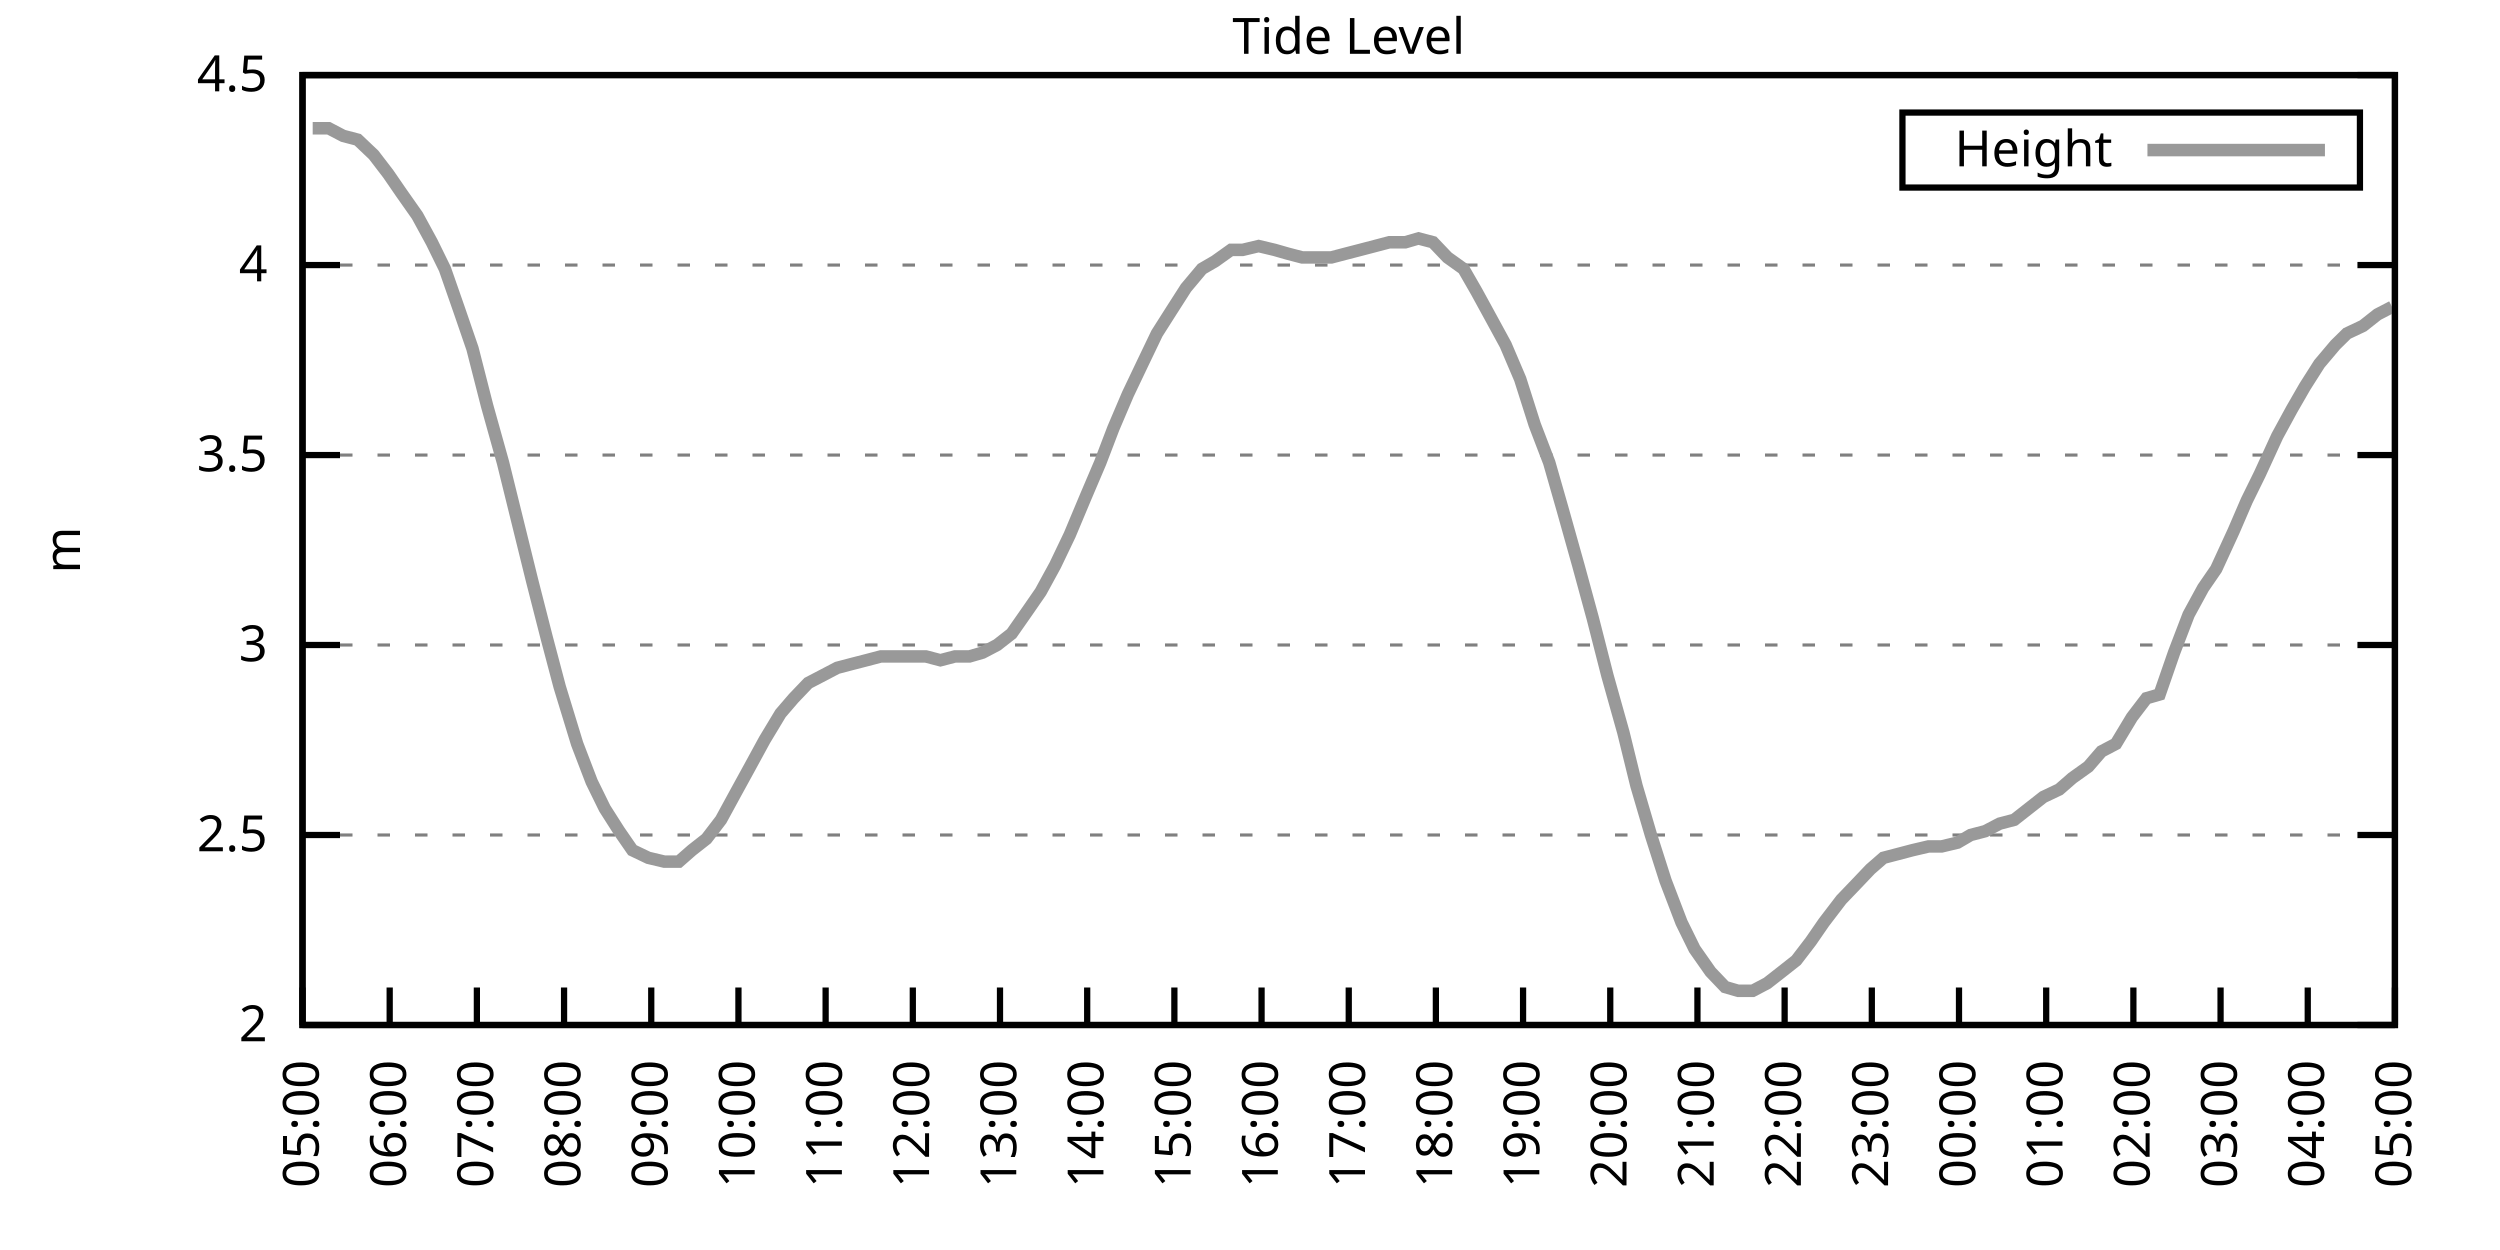
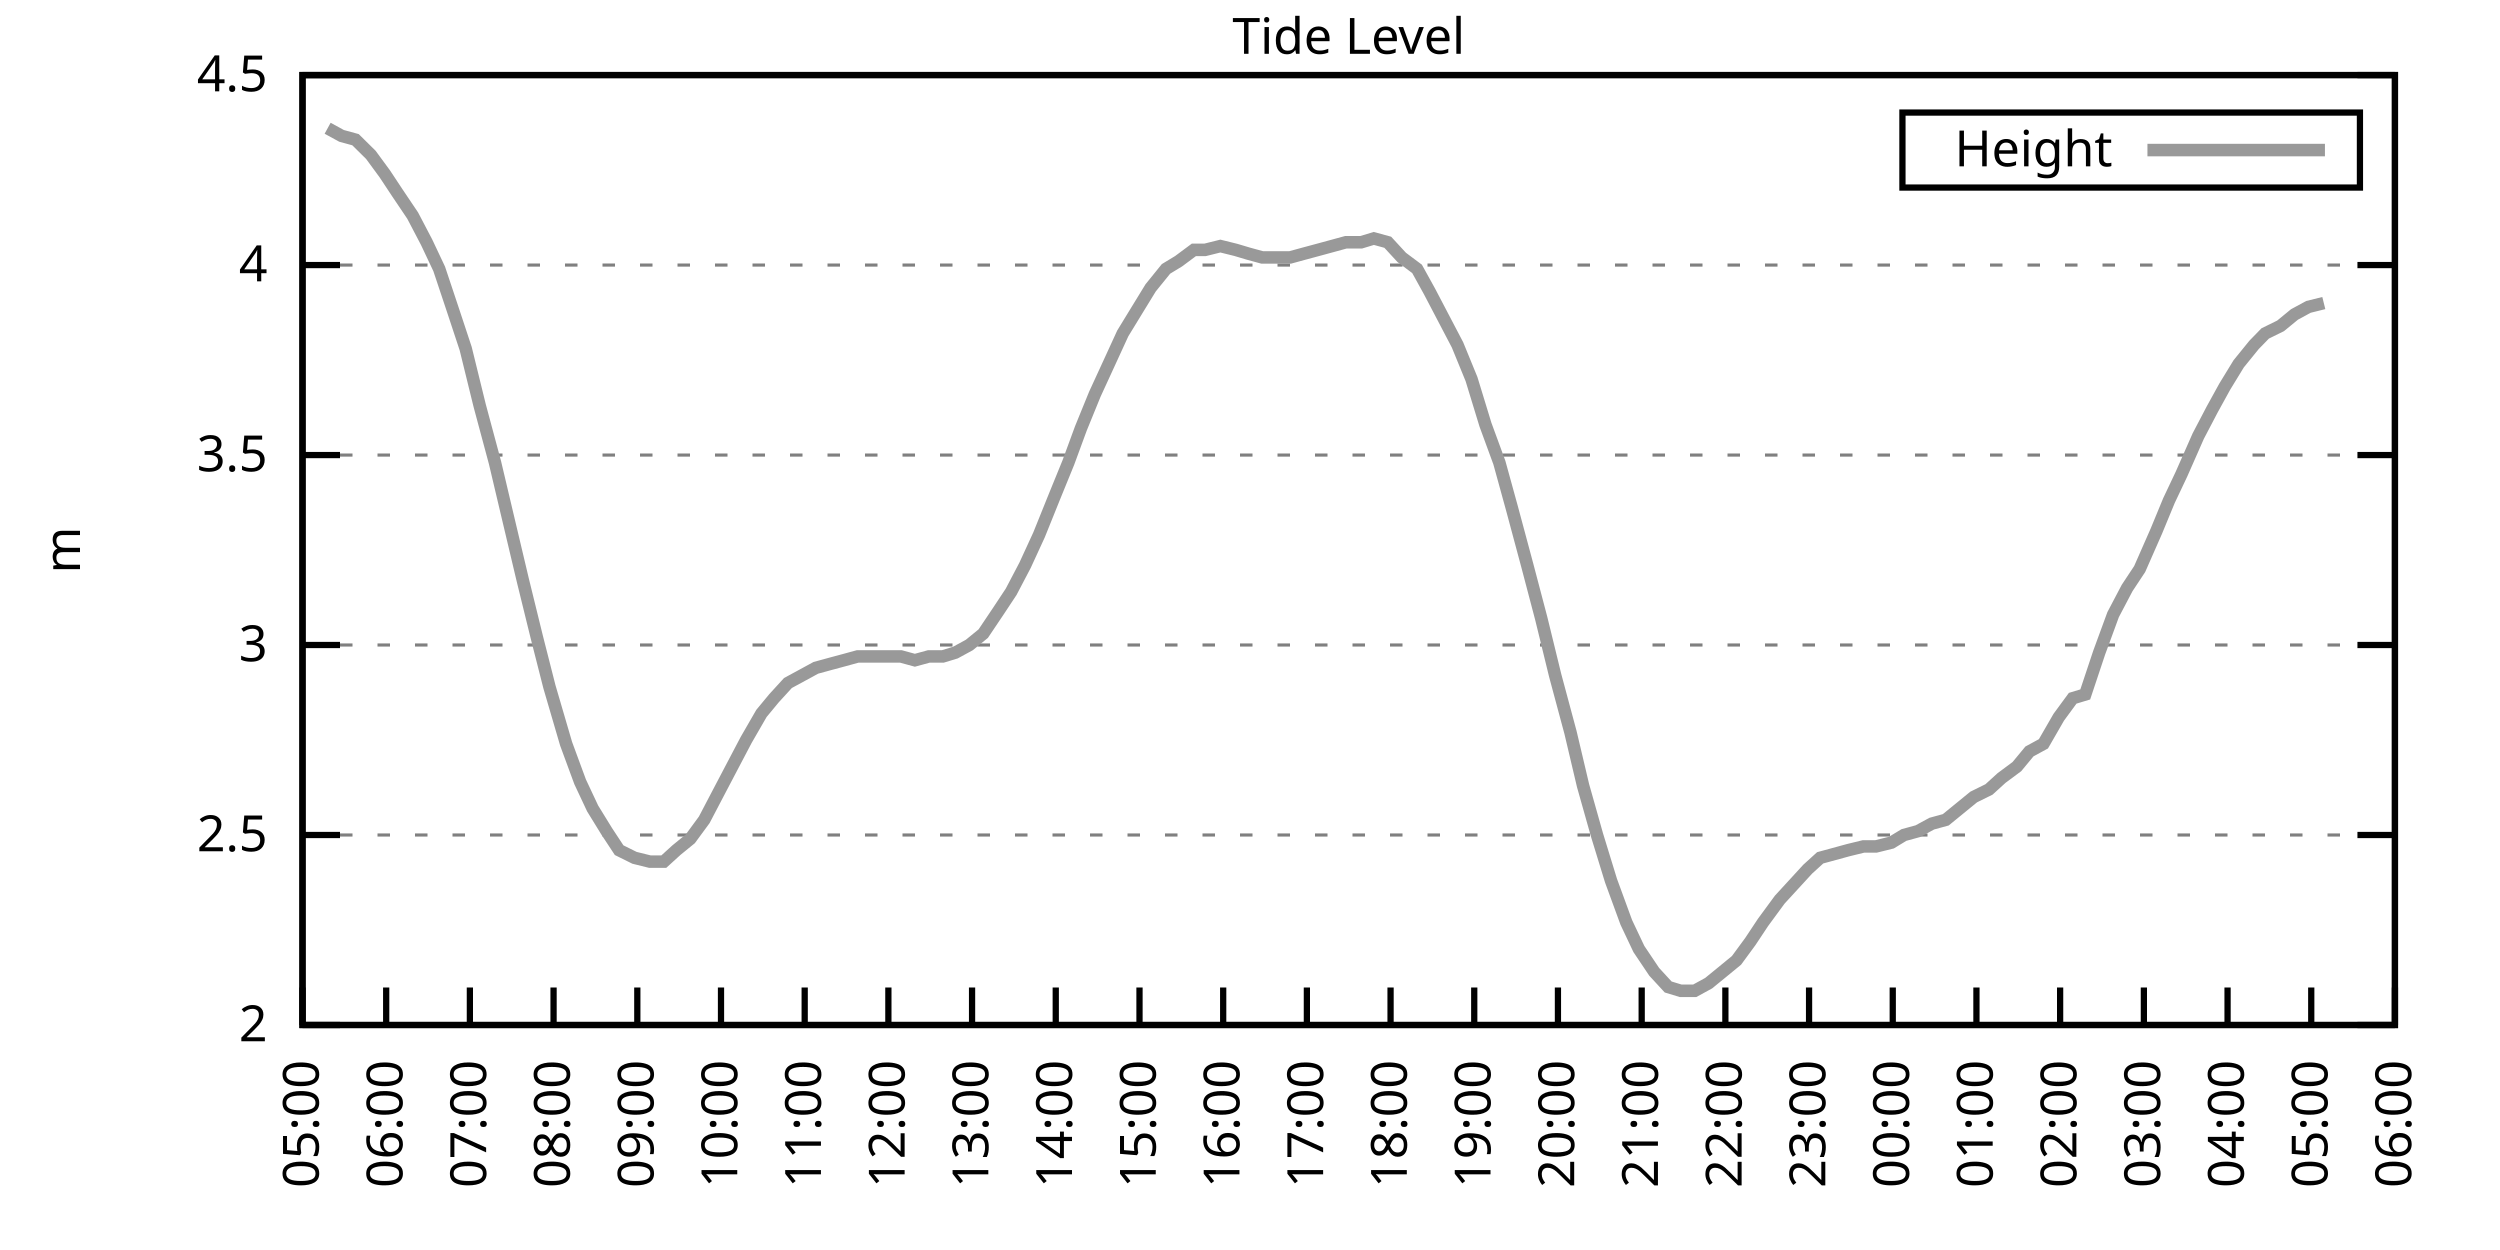
<svg xmlns="http://www.w3.org/2000/svg" xmlns:xlink="http://www.w3.org/1999/xlink" width="400" height="200" viewBox="0 0 400 200">
  <g id="gnuplot_canvas">
    <rect x="0" y="0" width="400" height="200" fill="none" />
    <defs>
      <circle id="gpDot" r="0.5" stroke-width="0.5" stroke="currentColor" />
      <path id="gpPt0" stroke-width="0.333" stroke="currentColor" d="M-1,0 h2 M0,-1 v2" />
      <path id="gpPt1" stroke-width="0.333" stroke="currentColor" d="M-1,-1 L1,1 M1,-1 L-1,1" />
      <path id="gpPt2" stroke-width="0.333" stroke="currentColor" d="M-1,0 L1,0 M0,-1 L0,1 M-1,-1 L1,1 M-1,1 L1,-1" />
      <rect id="gpPt3" stroke-width="0.333" stroke="currentColor" x="-1" y="-1" width="2" height="2" />
      <rect id="gpPt4" stroke-width="0.333" stroke="currentColor" fill="currentColor" x="-1" y="-1" width="2" height="2" />
      <circle id="gpPt5" stroke-width="0.333" stroke="currentColor" cx="0" cy="0" r="1" />
      <use xlink:href="#gpPt5" id="gpPt6" fill="currentColor" stroke="none" />
      <path id="gpPt7" stroke-width="0.333" stroke="currentColor" d="M0,-1.33 L-1.33,0.67 L1.33,0.67 z" />
      <use xlink:href="#gpPt7" id="gpPt8" fill="currentColor" stroke="none" />
      <use xlink:href="#gpPt7" id="gpPt9" stroke="currentColor" transform="rotate(180)" />
      <use xlink:href="#gpPt9" id="gpPt10" fill="currentColor" stroke="none" />
      <use xlink:href="#gpPt3" id="gpPt11" stroke="currentColor" transform="rotate(45)" />
      <use xlink:href="#gpPt11" id="gpPt12" fill="currentColor" stroke="none" />
      <path id="gpPt13" stroke-width="0.333" stroke="currentColor" d="M0,1.330 L1.265,0.411 L0.782,-1.067 L-0.782,-1.076 L-1.265,0.411 z" />
      <use xlink:href="#gpPt13" id="gpPt14" fill="currentColor" stroke="none" />
      <filter id="textbox" filterUnits="objectBoundingBox" x="0" y="0" height="1" width="1">
        <feFlood flood-color="white" flood-opacity="1" result="bgnd" />
        <feComposite in="SourceGraphic" in2="bgnd" operator="atop" />
      </filter>
      <filter id="greybox" filterUnits="objectBoundingBox" x="0" y="0" height="1" width="1">
        <feFlood flood-color="lightgrey" flood-opacity="1" result="grey" />
        <feComposite in="SourceGraphic" in2="grey" operator="atop" />
      </filter>
    </defs>
    <g fill="none" color="white" stroke="currentColor" stroke-width="1.00" stroke-linecap="butt" stroke-linejoin="miter">
</g>
    <g fill="none" color="black" stroke="currentColor" stroke-width="1.00" stroke-linecap="butt" stroke-linejoin="miter">
      <g stroke="none" shape-rendering="crispEdges">
        <polygon fill="rgb(255, 255, 255)" points="48.40,164.00 383.18,164.00 383.18,12.02 48.40,12.02 " />
      </g>
    </g>
    <g fill="none" color="black" stroke="currentColor" stroke-width="1.00" stroke-linecap="butt" stroke-linejoin="miter">
</g>
    <g fill="none" color="black" stroke="black" stroke-width="0.50" stroke-linecap="butt" stroke-linejoin="miter">
</g>
    <g fill="none" color="gray" stroke="currentColor" stroke-width="0.50" stroke-linecap="butt" stroke-linejoin="miter">
      <path stroke="gray" stroke-dasharray="2,4" class="gridline" d="M48.40,164.00 L383.19,164.00  " />
    </g>
    <g fill="none" color="gray" stroke="gray" stroke-width="1.00" stroke-linecap="butt" stroke-linejoin="miter">
</g>
    <g fill="none" color="black" stroke="currentColor" stroke-width="1.00" stroke-linecap="butt" stroke-linejoin="miter">
      <path stroke="black" d="M48.40,164.00 L54.40,164.00 M383.19,164.00 L377.19,164.00  " />
      <g transform="translate(42.80,166.60)" stroke="none" fill="black" font-family="Sans" font-size="8.00" text-anchor="end">
        <text>
          <tspan font-family="Sans"> 2</tspan>
        </text>
      </g>
    </g>
    <g fill="none" color="black" stroke="currentColor" stroke-width="1.00" stroke-linecap="butt" stroke-linejoin="miter">
</g>
    <g fill="none" color="black" stroke="black" stroke-width="0.50" stroke-linecap="butt" stroke-linejoin="miter">
</g>
    <g fill="none" color="gray" stroke="currentColor" stroke-width="0.50" stroke-linecap="butt" stroke-linejoin="miter">
      <path stroke="gray" stroke-dasharray="2,4" class="gridline" d="M48.40,133.60 L383.19,133.60  " />
    </g>
    <g fill="none" color="gray" stroke="gray" stroke-width="1.00" stroke-linecap="butt" stroke-linejoin="miter">
</g>
    <g fill="none" color="black" stroke="currentColor" stroke-width="1.00" stroke-linecap="butt" stroke-linejoin="miter">
      <path stroke="black" d="M48.40,133.60 L54.40,133.60 M383.19,133.60 L377.19,133.60  " />
      <g transform="translate(42.80,136.20)" stroke="none" fill="black" font-family="Sans" font-size="8.00" text-anchor="end">
        <text>
          <tspan font-family="Sans"> 2.5</tspan>
        </text>
      </g>
    </g>
    <g fill="none" color="black" stroke="currentColor" stroke-width="1.00" stroke-linecap="butt" stroke-linejoin="miter">
</g>
    <g fill="none" color="black" stroke="black" stroke-width="0.50" stroke-linecap="butt" stroke-linejoin="miter">
</g>
    <g fill="none" color="gray" stroke="currentColor" stroke-width="0.50" stroke-linecap="butt" stroke-linejoin="miter">
      <path stroke="gray" stroke-dasharray="2,4" class="gridline" d="M48.40,103.20 L383.19,103.20  " />
    </g>
    <g fill="none" color="gray" stroke="gray" stroke-width="1.00" stroke-linecap="butt" stroke-linejoin="miter">
</g>
    <g fill="none" color="black" stroke="currentColor" stroke-width="1.00" stroke-linecap="butt" stroke-linejoin="miter">
      <path stroke="black" d="M48.40,103.20 L54.40,103.20 M383.19,103.20 L377.19,103.20  " />
      <g transform="translate(42.80,105.80)" stroke="none" fill="black" font-family="Sans" font-size="8.00" text-anchor="end">
        <text>
          <tspan font-family="Sans"> 3</tspan>
        </text>
      </g>
    </g>
    <g fill="none" color="black" stroke="currentColor" stroke-width="1.00" stroke-linecap="butt" stroke-linejoin="miter">
</g>
    <g fill="none" color="black" stroke="black" stroke-width="0.50" stroke-linecap="butt" stroke-linejoin="miter">
</g>
    <g fill="none" color="gray" stroke="currentColor" stroke-width="0.50" stroke-linecap="butt" stroke-linejoin="miter">
      <path stroke="gray" stroke-dasharray="2,4" class="gridline" d="M48.40,72.81 L383.19,72.81  " />
    </g>
    <g fill="none" color="gray" stroke="gray" stroke-width="1.00" stroke-linecap="butt" stroke-linejoin="miter">
</g>
    <g fill="none" color="black" stroke="currentColor" stroke-width="1.00" stroke-linecap="butt" stroke-linejoin="miter">
      <path stroke="black" d="M48.40,72.81 L54.40,72.81 M383.19,72.81 L377.19,72.81  " />
      <g transform="translate(42.80,75.41)" stroke="none" fill="black" font-family="Sans" font-size="8.00" text-anchor="end">
        <text>
          <tspan font-family="Sans"> 3.5</tspan>
        </text>
      </g>
    </g>
    <g fill="none" color="black" stroke="currentColor" stroke-width="1.00" stroke-linecap="butt" stroke-linejoin="miter">
</g>
    <g fill="none" color="black" stroke="black" stroke-width="0.50" stroke-linecap="butt" stroke-linejoin="miter">
</g>
    <g fill="none" color="gray" stroke="currentColor" stroke-width="0.50" stroke-linecap="butt" stroke-linejoin="miter">
      <path stroke="gray" stroke-dasharray="2,4" class="gridline" d="M48.40,42.41 L383.19,42.41  " />
    </g>
    <g fill="none" color="gray" stroke="gray" stroke-width="1.00" stroke-linecap="butt" stroke-linejoin="miter">
</g>
    <g fill="none" color="black" stroke="currentColor" stroke-width="1.00" stroke-linecap="butt" stroke-linejoin="miter">
      <path stroke="black" d="M48.40,42.41 L54.40,42.41 M383.19,42.41 L377.19,42.41  " />
      <g transform="translate(42.80,45.01)" stroke="none" fill="black" font-family="Sans" font-size="8.00" text-anchor="end">
        <text>
          <tspan font-family="Sans"> 4</tspan>
        </text>
      </g>
    </g>
    <g fill="none" color="black" stroke="currentColor" stroke-width="1.00" stroke-linecap="butt" stroke-linejoin="miter">
</g>
    <g fill="none" color="black" stroke="black" stroke-width="0.50" stroke-linecap="butt" stroke-linejoin="miter">
</g>
    <g fill="none" color="gray" stroke="currentColor" stroke-width="0.50" stroke-linecap="butt" stroke-linejoin="miter">
      <path stroke="gray" stroke-dasharray="2,4" class="gridline" d="M48.40,12.01 L383.19,12.01  " />
    </g>
    <g fill="none" color="gray" stroke="gray" stroke-width="1.00" stroke-linecap="butt" stroke-linejoin="miter">
</g>
    <g fill="none" color="black" stroke="currentColor" stroke-width="1.00" stroke-linecap="butt" stroke-linejoin="miter">
      <path stroke="black" d="M48.40,12.01 L54.40,12.01 M383.19,12.01 L377.19,12.01  " />
      <g transform="translate(42.80,14.61)" stroke="none" fill="black" font-family="Sans" font-size="8.00" text-anchor="end">
        <text>
          <tspan font-family="Sans"> 4.5</tspan>
        </text>
      </g>
    </g>
    <g fill="none" color="black" stroke="currentColor" stroke-width="1.00" stroke-linecap="butt" stroke-linejoin="miter">
      <path stroke="black" d="M48.40,164.00 L48.40,158.00  " />
      <g transform="translate(51.00,169.60) rotate(270.00)" stroke="none" fill="black" font-family="Sans" font-size="8.00" text-anchor="end">
        <text>
          <tspan font-family="Sans">05:00</tspan>
        </text>
      </g>
    </g>
    <g fill="none" color="black" stroke="currentColor" stroke-width="1.00" stroke-linecap="butt" stroke-linejoin="miter">
-       <path stroke="black" d="M62.35,164.00 L62.35,158.00  " />
-       <g transform="translate(64.95,169.60) rotate(270.00)" stroke="none" fill="black" font-family="Sans" font-size="8.00" text-anchor="end">
+       <path stroke="black" d="M61.79,164.00 L61.79,158.00  " />
+       <g transform="translate(64.39,169.60) rotate(270.00)" stroke="none" fill="black" font-family="Sans" font-size="8.00" text-anchor="end">
        <text>
          <tspan font-family="Sans">06:00</tspan>
        </text>
      </g>
    </g>
    <g fill="none" color="black" stroke="currentColor" stroke-width="1.00" stroke-linecap="butt" stroke-linejoin="miter">
-       <path stroke="black" d="M76.30,164.00 L76.30,158.00  " />
-       <g transform="translate(78.90,169.60) rotate(270.00)" stroke="none" fill="black" font-family="Sans" font-size="8.00" text-anchor="end">
+       <path stroke="black" d="M75.18,164.00 L75.18,158.00  " />
+       <g transform="translate(77.78,169.60) rotate(270.00)" stroke="none" fill="black" font-family="Sans" font-size="8.00" text-anchor="end">
        <text>
          <tspan font-family="Sans">07:00</tspan>
        </text>
      </g>
    </g>
    <g fill="none" color="black" stroke="currentColor" stroke-width="1.00" stroke-linecap="butt" stroke-linejoin="miter">
-       <path stroke="black" d="M90.25,164.00 L90.25,158.00  " />
-       <g transform="translate(92.85,169.60) rotate(270.00)" stroke="none" fill="black" font-family="Sans" font-size="8.00" text-anchor="end">
+       <path stroke="black" d="M88.57,164.00 L88.57,158.00  " />
+       <g transform="translate(91.17,169.60) rotate(270.00)" stroke="none" fill="black" font-family="Sans" font-size="8.00" text-anchor="end">
        <text>
          <tspan font-family="Sans">08:00</tspan>
        </text>
      </g>
    </g>
    <g fill="none" color="black" stroke="currentColor" stroke-width="1.00" stroke-linecap="butt" stroke-linejoin="miter">
-       <path stroke="black" d="M104.20,164.00 L104.20,158.00  " />
-       <g transform="translate(106.80,169.60) rotate(270.00)" stroke="none" fill="black" font-family="Sans" font-size="8.00" text-anchor="end">
+       <path stroke="black" d="M101.97,164.00 L101.97,158.00  " />
+       <g transform="translate(104.57,169.60) rotate(270.00)" stroke="none" fill="black" font-family="Sans" font-size="8.00" text-anchor="end">
        <text>
          <tspan font-family="Sans">09:00</tspan>
        </text>
      </g>
    </g>
    <g fill="none" color="black" stroke="currentColor" stroke-width="1.00" stroke-linecap="butt" stroke-linejoin="miter">
-       <path stroke="black" d="M118.15,164.00 L118.15,158.00  " />
-       <g transform="translate(120.75,169.60) rotate(270.00)" stroke="none" fill="black" font-family="Sans" font-size="8.00" text-anchor="end">
+       <path stroke="black" d="M115.36,164.00 L115.36,158.00  " />
+       <g transform="translate(117.96,169.60) rotate(270.00)" stroke="none" fill="black" font-family="Sans" font-size="8.00" text-anchor="end">
        <text>
          <tspan font-family="Sans">10:00</tspan>
        </text>
      </g>
    </g>
    <g fill="none" color="black" stroke="currentColor" stroke-width="1.00" stroke-linecap="butt" stroke-linejoin="miter">
-       <path stroke="black" d="M132.10,164.00 L132.10,158.00  " />
-       <g transform="translate(134.70,169.60) rotate(270.00)" stroke="none" fill="black" font-family="Sans" font-size="8.00" text-anchor="end">
+       <path stroke="black" d="M128.75,164.00 L128.75,158.00  " />
+       <g transform="translate(131.35,169.60) rotate(270.00)" stroke="none" fill="black" font-family="Sans" font-size="8.00" text-anchor="end">
        <text>
          <tspan font-family="Sans">11:00</tspan>
        </text>
      </g>
    </g>
    <g fill="none" color="black" stroke="currentColor" stroke-width="1.00" stroke-linecap="butt" stroke-linejoin="miter">
-       <path stroke="black" d="M146.05,164.00 L146.05,158.00  " />
-       <g transform="translate(148.65,169.60) rotate(270.00)" stroke="none" fill="black" font-family="Sans" font-size="8.00" text-anchor="end">
+       <path stroke="black" d="M142.14,164.00 L142.14,158.00  " />
+       <g transform="translate(144.74,169.60) rotate(270.00)" stroke="none" fill="black" font-family="Sans" font-size="8.00" text-anchor="end">
        <text>
          <tspan font-family="Sans">12:00</tspan>
        </text>
      </g>
    </g>
    <g fill="none" color="black" stroke="currentColor" stroke-width="1.00" stroke-linecap="butt" stroke-linejoin="miter">
-       <path stroke="black" d="M160.00,164.00 L160.00,158.00  " />
-       <g transform="translate(162.60,169.60) rotate(270.00)" stroke="none" fill="black" font-family="Sans" font-size="8.00" text-anchor="end">
+       <path stroke="black" d="M155.53,164.00 L155.53,158.00  " />
+       <g transform="translate(158.13,169.60) rotate(270.00)" stroke="none" fill="black" font-family="Sans" font-size="8.00" text-anchor="end">
        <text>
          <tspan font-family="Sans">13:00</tspan>
        </text>
      </g>
    </g>
    <g fill="none" color="black" stroke="currentColor" stroke-width="1.00" stroke-linecap="butt" stroke-linejoin="miter">
-       <path stroke="black" d="M173.95,164.00 L173.95,158.00  " />
-       <g transform="translate(176.55,169.60) rotate(270.00)" stroke="none" fill="black" font-family="Sans" font-size="8.00" text-anchor="end">
+       <path stroke="black" d="M168.92,164.00 L168.92,158.00  " />
+       <g transform="translate(171.52,169.60) rotate(270.00)" stroke="none" fill="black" font-family="Sans" font-size="8.00" text-anchor="end">
        <text>
          <tspan font-family="Sans">14:00</tspan>
        </text>
      </g>
    </g>
    <g fill="none" color="black" stroke="currentColor" stroke-width="1.00" stroke-linecap="butt" stroke-linejoin="miter">
-       <path stroke="black" d="M187.90,164.00 L187.90,158.00  " />
-       <g transform="translate(190.50,169.60) rotate(270.00)" stroke="none" fill="black" font-family="Sans" font-size="8.00" text-anchor="end">
+       <path stroke="black" d="M182.32,164.00 L182.32,158.00  " />
+       <g transform="translate(184.92,169.60) rotate(270.00)" stroke="none" fill="black" font-family="Sans" font-size="8.00" text-anchor="end">
        <text>
          <tspan font-family="Sans">15:00</tspan>
        </text>
      </g>
    </g>
    <g fill="none" color="black" stroke="currentColor" stroke-width="1.00" stroke-linecap="butt" stroke-linejoin="miter">
-       <path stroke="black" d="M201.85,164.00 L201.85,158.00  " />
-       <g transform="translate(204.45,169.60) rotate(270.00)" stroke="none" fill="black" font-family="Sans" font-size="8.00" text-anchor="end">
+       <path stroke="black" d="M195.71,164.00 L195.71,158.00  " />
+       <g transform="translate(198.31,169.60) rotate(270.00)" stroke="none" fill="black" font-family="Sans" font-size="8.00" text-anchor="end">
        <text>
          <tspan font-family="Sans">16:00</tspan>
        </text>
      </g>
    </g>
    <g fill="none" color="black" stroke="currentColor" stroke-width="1.00" stroke-linecap="butt" stroke-linejoin="miter">
-       <path stroke="black" d="M215.80,164.00 L215.80,158.00  " />
-       <g transform="translate(218.40,169.60) rotate(270.00)" stroke="none" fill="black" font-family="Sans" font-size="8.00" text-anchor="end">
+       <path stroke="black" d="M209.10,164.00 L209.10,158.00  " />
+       <g transform="translate(211.70,169.60) rotate(270.00)" stroke="none" fill="black" font-family="Sans" font-size="8.00" text-anchor="end">
        <text>
          <tspan font-family="Sans">17:00</tspan>
        </text>
      </g>
    </g>
    <g fill="none" color="black" stroke="currentColor" stroke-width="1.00" stroke-linecap="butt" stroke-linejoin="miter">
-       <path stroke="black" d="M229.74,164.00 L229.74,158.00  " />
-       <g transform="translate(232.34,169.60) rotate(270.00)" stroke="none" fill="black" font-family="Sans" font-size="8.00" text-anchor="end">
+       <path stroke="black" d="M222.49,164.00 L222.49,158.00  " />
+       <g transform="translate(225.09,169.60) rotate(270.00)" stroke="none" fill="black" font-family="Sans" font-size="8.00" text-anchor="end">
        <text>
          <tspan font-family="Sans">18:00</tspan>
        </text>
      </g>
    </g>
    <g fill="none" color="black" stroke="currentColor" stroke-width="1.00" stroke-linecap="butt" stroke-linejoin="miter">
-       <path stroke="black" d="M243.69,164.00 L243.69,158.00  " />
-       <g transform="translate(246.29,169.60) rotate(270.00)" stroke="none" fill="black" font-family="Sans" font-size="8.00" text-anchor="end">
+       <path stroke="black" d="M235.88,164.00 L235.88,158.00  " />
+       <g transform="translate(238.48,169.60) rotate(270.00)" stroke="none" fill="black" font-family="Sans" font-size="8.00" text-anchor="end">
        <text>
          <tspan font-family="Sans">19:00</tspan>
        </text>
      </g>
    </g>
    <g fill="none" color="black" stroke="currentColor" stroke-width="1.00" stroke-linecap="butt" stroke-linejoin="miter">
-       <path stroke="black" d="M257.64,164.00 L257.64,158.00  " />
-       <g transform="translate(260.24,169.60) rotate(270.00)" stroke="none" fill="black" font-family="Sans" font-size="8.00" text-anchor="end">
+       <path stroke="black" d="M249.27,164.00 L249.27,158.00  " />
+       <g transform="translate(251.87,169.60) rotate(270.00)" stroke="none" fill="black" font-family="Sans" font-size="8.00" text-anchor="end">
        <text>
          <tspan font-family="Sans">20:00</tspan>
        </text>
      </g>
    </g>
    <g fill="none" color="black" stroke="currentColor" stroke-width="1.00" stroke-linecap="butt" stroke-linejoin="miter">
-       <path stroke="black" d="M271.59,164.00 L271.59,158.00  " />
-       <g transform="translate(274.19,169.60) rotate(270.00)" stroke="none" fill="black" font-family="Sans" font-size="8.00" text-anchor="end">
+       <path stroke="black" d="M262.67,164.00 L262.67,158.00  " />
+       <g transform="translate(265.27,169.60) rotate(270.00)" stroke="none" fill="black" font-family="Sans" font-size="8.00" text-anchor="end">
        <text>
          <tspan font-family="Sans">21:00</tspan>
        </text>
      </g>
    </g>
    <g fill="none" color="black" stroke="currentColor" stroke-width="1.00" stroke-linecap="butt" stroke-linejoin="miter">
-       <path stroke="black" d="M285.54,164.00 L285.54,158.00  " />
-       <g transform="translate(288.14,169.60) rotate(270.00)" stroke="none" fill="black" font-family="Sans" font-size="8.00" text-anchor="end">
+       <path stroke="black" d="M276.06,164.00 L276.06,158.00  " />
+       <g transform="translate(278.66,169.60) rotate(270.00)" stroke="none" fill="black" font-family="Sans" font-size="8.00" text-anchor="end">
        <text>
          <tspan font-family="Sans">22:00</tspan>
        </text>
      </g>
    </g>
    <g fill="none" color="black" stroke="currentColor" stroke-width="1.00" stroke-linecap="butt" stroke-linejoin="miter">
-       <path stroke="black" d="M299.49,164.00 L299.49,158.00  " />
-       <g transform="translate(302.09,169.60) rotate(270.00)" stroke="none" fill="black" font-family="Sans" font-size="8.00" text-anchor="end">
+       <path stroke="black" d="M289.45,164.00 L289.45,158.00  " />
+       <g transform="translate(292.05,169.60) rotate(270.00)" stroke="none" fill="black" font-family="Sans" font-size="8.00" text-anchor="end">
        <text>
          <tspan font-family="Sans">23:00</tspan>
        </text>
      </g>
    </g>
    <g fill="none" color="black" stroke="currentColor" stroke-width="1.00" stroke-linecap="butt" stroke-linejoin="miter">
-       <path stroke="black" d="M313.44,164.00 L313.44,158.00  " />
-       <g transform="translate(316.04,169.60) rotate(270.00)" stroke="none" fill="black" font-family="Sans" font-size="8.00" text-anchor="end">
+       <path stroke="black" d="M302.84,164.00 L302.84,158.00  " />
+       <g transform="translate(305.44,169.60) rotate(270.00)" stroke="none" fill="black" font-family="Sans" font-size="8.00" text-anchor="end">
        <text>
          <tspan font-family="Sans">00:00</tspan>
        </text>
      </g>
    </g>
    <g fill="none" color="black" stroke="currentColor" stroke-width="1.00" stroke-linecap="butt" stroke-linejoin="miter">
-       <path stroke="black" d="M327.39,164.00 L327.39,158.00  " />
-       <g transform="translate(329.99,169.60) rotate(270.00)" stroke="none" fill="black" font-family="Sans" font-size="8.00" text-anchor="end">
+       <path stroke="black" d="M316.23,164.00 L316.23,158.00  " />
+       <g transform="translate(318.83,169.60) rotate(270.00)" stroke="none" fill="black" font-family="Sans" font-size="8.00" text-anchor="end">
        <text>
          <tspan font-family="Sans">01:00</tspan>
        </text>
      </g>
    </g>
    <g fill="none" color="black" stroke="currentColor" stroke-width="1.00" stroke-linecap="butt" stroke-linejoin="miter">
-       <path stroke="black" d="M341.34,164.00 L341.34,158.00  " />
-       <g transform="translate(343.94,169.60) rotate(270.00)" stroke="none" fill="black" font-family="Sans" font-size="8.00" text-anchor="end">
+       <path stroke="black" d="M329.62,164.00 L329.62,158.00  " />
+       <g transform="translate(332.22,169.60) rotate(270.00)" stroke="none" fill="black" font-family="Sans" font-size="8.00" text-anchor="end">
        <text>
          <tspan font-family="Sans">02:00</tspan>
        </text>
      </g>
    </g>
    <g fill="none" color="black" stroke="currentColor" stroke-width="1.00" stroke-linecap="butt" stroke-linejoin="miter">
-       <path stroke="black" d="M355.29,164.00 L355.29,158.00  " />
-       <g transform="translate(357.89,169.60) rotate(270.00)" stroke="none" fill="black" font-family="Sans" font-size="8.00" text-anchor="end">
+       <path stroke="black" d="M343.02,164.00 L343.02,158.00  " />
+       <g transform="translate(345.62,169.60) rotate(270.00)" stroke="none" fill="black" font-family="Sans" font-size="8.00" text-anchor="end">
        <text>
          <tspan font-family="Sans">03:00</tspan>
        </text>
      </g>
    </g>
    <g fill="none" color="black" stroke="currentColor" stroke-width="1.00" stroke-linecap="butt" stroke-linejoin="miter">
-       <path stroke="black" d="M369.24,164.00 L369.24,158.00  " />
-       <g transform="translate(371.84,169.60) rotate(270.00)" stroke="none" fill="black" font-family="Sans" font-size="8.00" text-anchor="end">
+       <path stroke="black" d="M356.41,164.00 L356.41,158.00  " />
+       <g transform="translate(359.01,169.60) rotate(270.00)" stroke="none" fill="black" font-family="Sans" font-size="8.00" text-anchor="end">
        <text>
          <tspan font-family="Sans">04:00</tspan>
+         </text>
+       </g>
+     </g>
+     <g fill="none" color="black" stroke="currentColor" stroke-width="1.00" stroke-linecap="butt" stroke-linejoin="miter">
+       <path stroke="black" d="M369.80,164.00 L369.80,158.00  " />
+       <g transform="translate(372.40,169.60) rotate(270.00)" stroke="none" fill="black" font-family="Sans" font-size="8.00" text-anchor="end">
+         <text>
+           <tspan font-family="Sans">05:00</tspan>
        </text>
      </g>
    </g>
    <g fill="none" color="black" stroke="currentColor" stroke-width="1.00" stroke-linecap="butt" stroke-linejoin="miter">
      <path stroke="black" d="M383.19,164.00 L383.19,158.00  " />
      <g transform="translate(385.79,169.60) rotate(270.00)" stroke="none" fill="black" font-family="Sans" font-size="8.00" text-anchor="end">
        <text>
-           <tspan font-family="Sans">05:00</tspan>
+           <tspan font-family="Sans">06:00</tspan>
        </text>
      </g>
    </g>
    <g fill="none" color="black" stroke="currentColor" stroke-width="1.00" stroke-linecap="butt" stroke-linejoin="miter">
</g>
    <g fill="none" color="black" stroke="currentColor" stroke-width="1.00" stroke-linecap="butt" stroke-linejoin="miter">
      <path stroke="black" d="M48.40,12.01 L48.40,164.00 L383.19,164.00 L383.19,12.01 L48.40,12.01 Z  " />
    </g>
    <g fill="none" color="black" stroke="currentColor" stroke-width="1.00" stroke-linecap="butt" stroke-linejoin="miter">
</g>
    <g fill="none" color="black" stroke="currentColor" stroke-width="1.00" stroke-linecap="butt" stroke-linejoin="miter">
      <path stroke="black" d="M304.39,30.01 L304.39,18.01 L377.59,18.01 L377.59,30.01 L304.39,30.01 Z  " />
    </g>
    <g id="Tide_level_plot_1">
      <g fill="none" color="white" stroke="black" stroke-width="2.00" stroke-linecap="butt" stroke-linejoin="miter">
</g>
      <g fill="none" color="black" stroke="currentColor" stroke-width="2.00" stroke-linecap="butt" stroke-linejoin="miter">
        <g transform="translate(337.99,26.61)" stroke="none" fill="black" font-family="Sans" font-size="8.00" text-anchor="end">
          <text>
            <tspan font-family="Sans">Height</tspan>
          </text>
        </g>
      </g>
      <g fill="none" color="black" stroke="currentColor" stroke-width="2.00" stroke-linecap="butt" stroke-linejoin="miter">
-         <path stroke="rgb(153, 153, 153)" d="M343.59,24.01 L371.99,24.01 M50.03,20.52 L52.58,20.52 L54.91,21.74 L57.23,22.35 L59.79,24.78 L62.12,27.82   L64.21,30.86 L66.77,34.50 L69.09,38.76 L71.18,43.02 L73.51,49.70 L75.60,55.78 L77.93,64.90 L80.48,74.02   L82.58,82.53 L85.13,92.87 L87.46,101.99 L89.55,109.89 L92.34,119.01 L94.67,125.09 L96.76,129.35 L99.08,132.99   L101.18,136.03 L103.73,137.25 L106.29,137.86 L108.62,137.86 L110.71,136.03 L113.03,134.21 L115.36,131.17 L117.68,126.91   L120.01,122.66 L122.33,118.40 L124.89,114.15 L126.98,111.72 L129.31,109.28 L131.63,108.07 L133.96,106.85 L136.28,106.24   L138.61,105.64 L140.93,105.03 L143.49,105.03 L145.81,105.03 L148.14,105.03 L150.46,105.64 L152.79,105.03 L155.11,105.03   L157.21,104.42 L159.53,103.20 L161.86,101.38 L164.41,97.73 L166.51,94.69 L168.83,90.44 L171.16,85.57 L173.71,79.49   L176.04,74.02 L178.13,68.55 L180.46,63.08 L182.78,58.21 L185.11,53.35 L187.43,49.70 L189.76,46.06 L192.31,43.02   L194.41,41.80 L196.96,39.98 L198.82,39.98 L201.38,39.37 L203.94,39.98 L206.03,40.58 L208.36,41.19 L210.68,41.19   L213.01,41.19 L215.33,40.58 L217.65,39.98 L219.98,39.37 L222.30,38.76 L224.86,38.76 L226.95,38.15 L229.28,38.76   L231.60,41.19 L234.16,43.02 L236.25,46.66 L238.58,50.92 L240.90,55.18 L243.23,60.65 L245.55,67.94 L247.88,74.02   L249.97,81.32 L252.53,90.44 L254.85,98.95 L257.18,108.07 L259.74,117.19 L261.83,125.70 L264.15,133.60 L266.48,140.90   L269.04,147.59 L271.13,151.84 L273.69,155.49 L276.01,157.92 L278.10,158.53 L280.43,158.53 L282.75,157.31 L285.08,155.49   L287.40,153.66 L289.73,150.62 L291.82,147.59 L294.61,143.94 L296.94,141.51 L299.26,139.07 L301.35,137.25 L303.68,136.64   L306.00,136.03 L308.56,135.43 L310.65,135.43 L313.21,134.82 L315.30,133.60 L317.63,132.99 L319.95,131.78 L322.28,131.17   L324.60,129.35 L326.93,127.52 L329.48,126.31 L331.58,124.48 L334.13,122.66 L336.23,120.23 L338.55,119.01 L341.11,114.76   L343.43,111.72 L345.53,111.11 L347.85,104.42 L350.18,98.34 L352.50,94.08 L354.59,91.04 L357.38,84.97 L359.48,80.10   L361.57,75.85 L364.36,69.77 L366.68,65.51 L368.78,61.86 L371.10,58.21 L373.66,55.18 L375.52,53.35 L378.08,52.14   L380.40,50.31 L382.73,49.10  " />
+         <path stroke="rgb(153, 153, 153)" d="M343.59,24.01 L371.99,24.01 M52.42,20.52 L54.65,21.74 L56.88,22.35 L59.34,24.78 L61.57,27.82 L63.58,30.86   L66.03,34.50 L68.26,38.76 L70.27,43.02 L72.50,49.70 L74.51,55.78 L76.75,64.90 L79.20,74.02 L81.21,82.53   L83.66,92.87 L85.90,101.99 L87.91,109.89 L90.58,119.01 L92.82,125.09 L94.82,129.35 L97.06,132.99 L99.06,136.03   L101.52,137.25 L103.98,137.86 L106.21,137.86 L108.22,136.03 L110.45,134.21 L112.68,131.17 L114.91,126.91 L117.14,122.66   L119.38,118.40 L121.83,114.15 L123.84,111.72 L126.07,109.28 L128.30,108.07 L130.54,106.85 L132.77,106.24 L135.00,105.64   L137.23,105.03 L139.69,105.03 L141.92,105.03 L144.15,105.03 L146.38,105.64 L148.61,105.03 L150.85,105.03 L152.85,104.42   L155.09,103.20 L157.32,101.38 L159.77,97.73 L161.78,94.69 L164.01,90.44 L166.25,85.57 L168.70,79.49 L170.93,74.02   L172.94,68.55 L175.17,63.08 L177.41,58.21 L179.64,53.35 L181.87,49.70 L184.10,46.06 L186.56,43.02 L188.57,41.80   L191.02,39.98 L192.81,39.98 L195.26,39.37 L197.72,39.98 L199.73,40.58 L201.96,41.19 L204.19,41.19 L206.42,41.19   L208.65,40.58 L210.88,39.98 L213.12,39.37 L215.35,38.76 L217.80,38.76 L219.81,38.15 L222.04,38.76 L224.28,41.19   L226.73,43.02 L228.74,46.66 L230.97,50.92 L233.20,55.18 L235.44,60.65 L237.67,67.94 L239.90,74.02 L241.91,81.32   L244.36,90.44 L246.60,98.95 L248.83,108.07 L251.28,117.19 L253.29,125.70 L255.52,133.60 L257.76,140.90 L260.21,147.59   L262.22,151.84 L264.67,155.49 L266.91,157.92 L268.92,158.53 L271.15,158.53 L273.38,157.31 L275.61,155.49 L277.84,153.66   L280.07,150.62 L282.08,147.59 L284.76,143.94 L286.99,141.51 L289.23,139.07 L291.23,137.25 L293.47,136.64 L295.70,136.03   L298.15,135.43 L300.16,135.43 L302.62,134.82 L304.63,133.60 L306.86,132.99 L309.09,131.78 L311.32,131.17 L313.55,129.35   L315.79,127.52 L318.24,126.31 L320.25,124.48 L322.70,122.66 L324.71,120.23 L326.95,119.01 L329.40,114.76 L331.63,111.72   L333.64,111.11 L335.87,104.42 L338.10,98.34 L340.34,94.08 L342.35,91.04 L345.02,84.97 L347.03,80.10 L349.04,75.85   L351.72,69.77 L353.95,65.51 L355.96,61.86 L358.19,58.21 L360.65,55.18 L362.43,53.35 L364.89,52.14 L367.12,50.31   L369.35,49.10 L371.81,48.49  " />
      </g>
    </g>
    <g fill="none" color="black" stroke="currentColor" stroke-width="2.00" stroke-linecap="butt" stroke-linejoin="miter">
</g>
    <g fill="none" color="black" stroke="black" stroke-width="1.00" stroke-linecap="butt" stroke-linejoin="miter">
</g>
    <g fill="none" color="black" stroke="currentColor" stroke-width="1.00" stroke-linecap="butt" stroke-linejoin="miter">
      <path stroke="black" d="M48.40,12.01 L48.40,164.00 L383.19,164.00 L383.19,12.01 L48.40,12.01 Z  " />
      <g transform="translate(12.80,88.01) rotate(270.00)" stroke="none" fill="black" font-family="Sans" font-size="8.00" text-anchor="middle">
        <text>
          <tspan font-family="Sans">m</tspan>
        </text>
      </g>
    </g>
    <g fill="none" color="black" stroke="currentColor" stroke-width="1.00" stroke-linecap="butt" stroke-linejoin="miter">
</g>
    <g fill="none" color="black" stroke="currentColor" stroke-width="1.00" stroke-linecap="butt" stroke-linejoin="miter">
      <g transform="translate(215.79,8.61)" stroke="none" fill="black" font-family="Sans" font-size="8.00" text-anchor="middle">
        <text>
          <tspan font-family="Sans">Tide Level</tspan>
        </text>
      </g>
    </g>
    <g fill="none" color="black" stroke="currentColor" stroke-width="1.00" stroke-linecap="butt" stroke-linejoin="miter">
</g>
  </g>
</svg>
